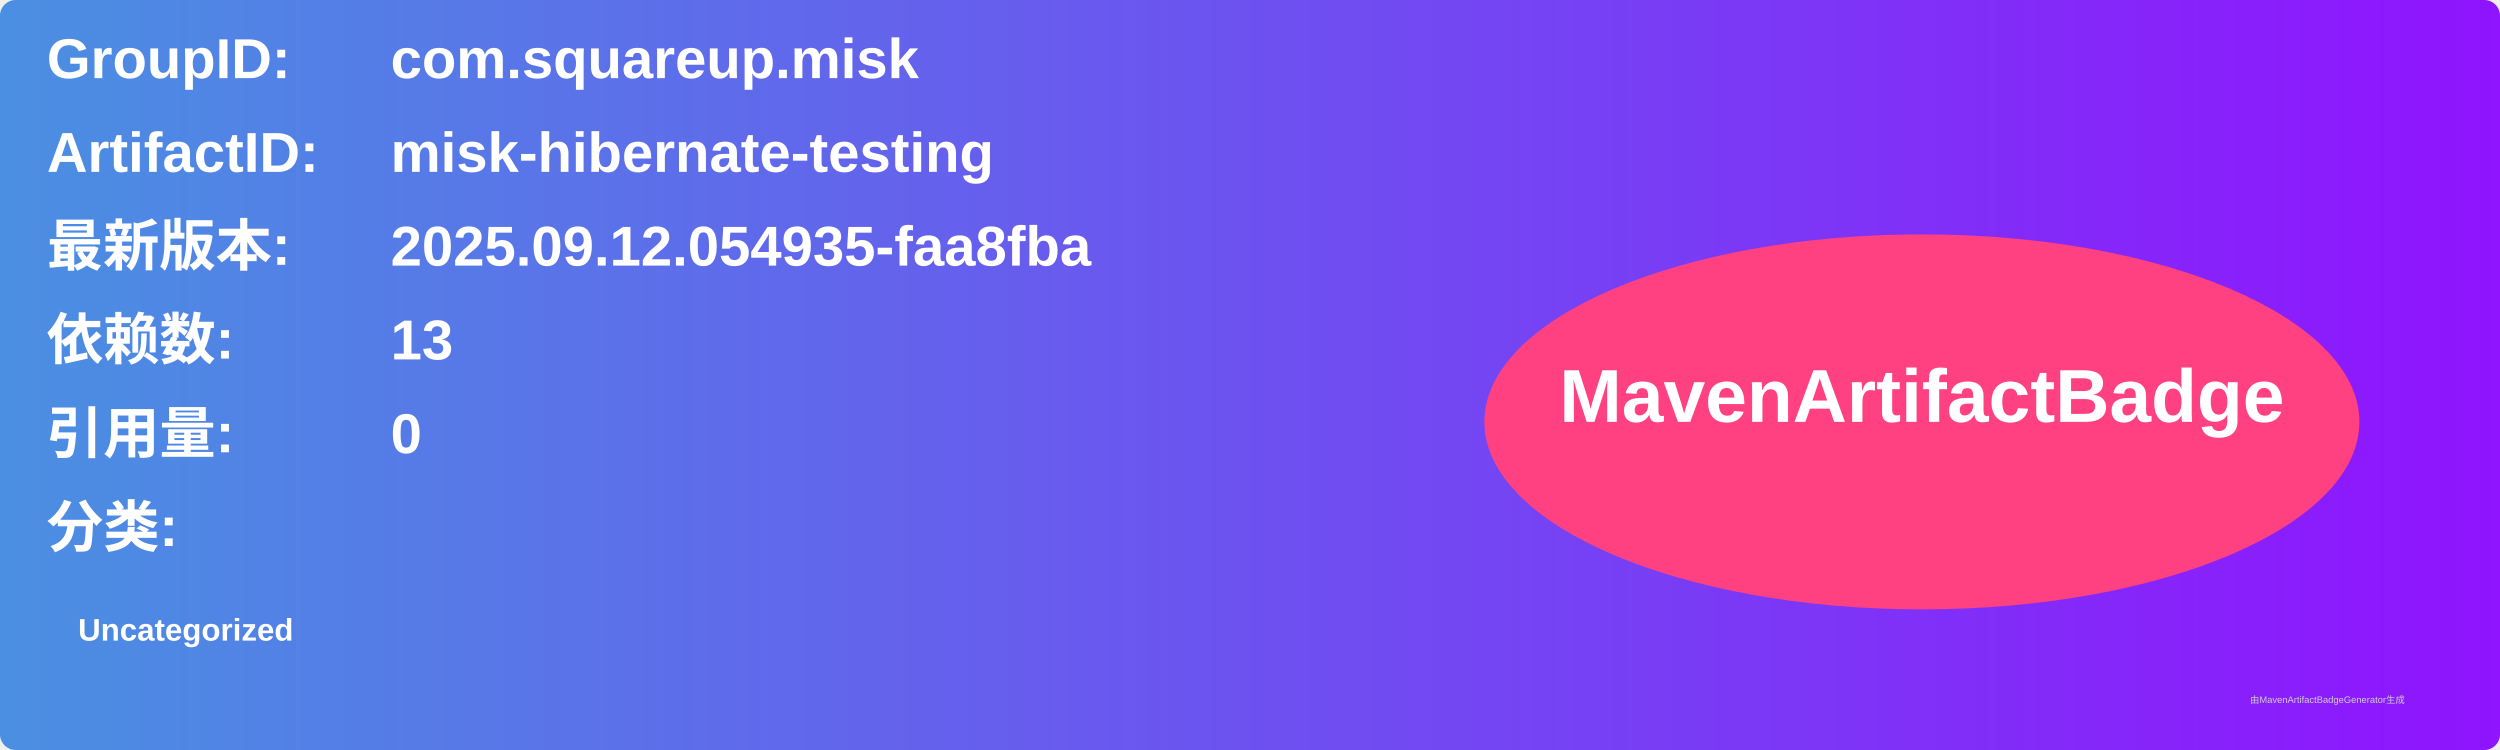
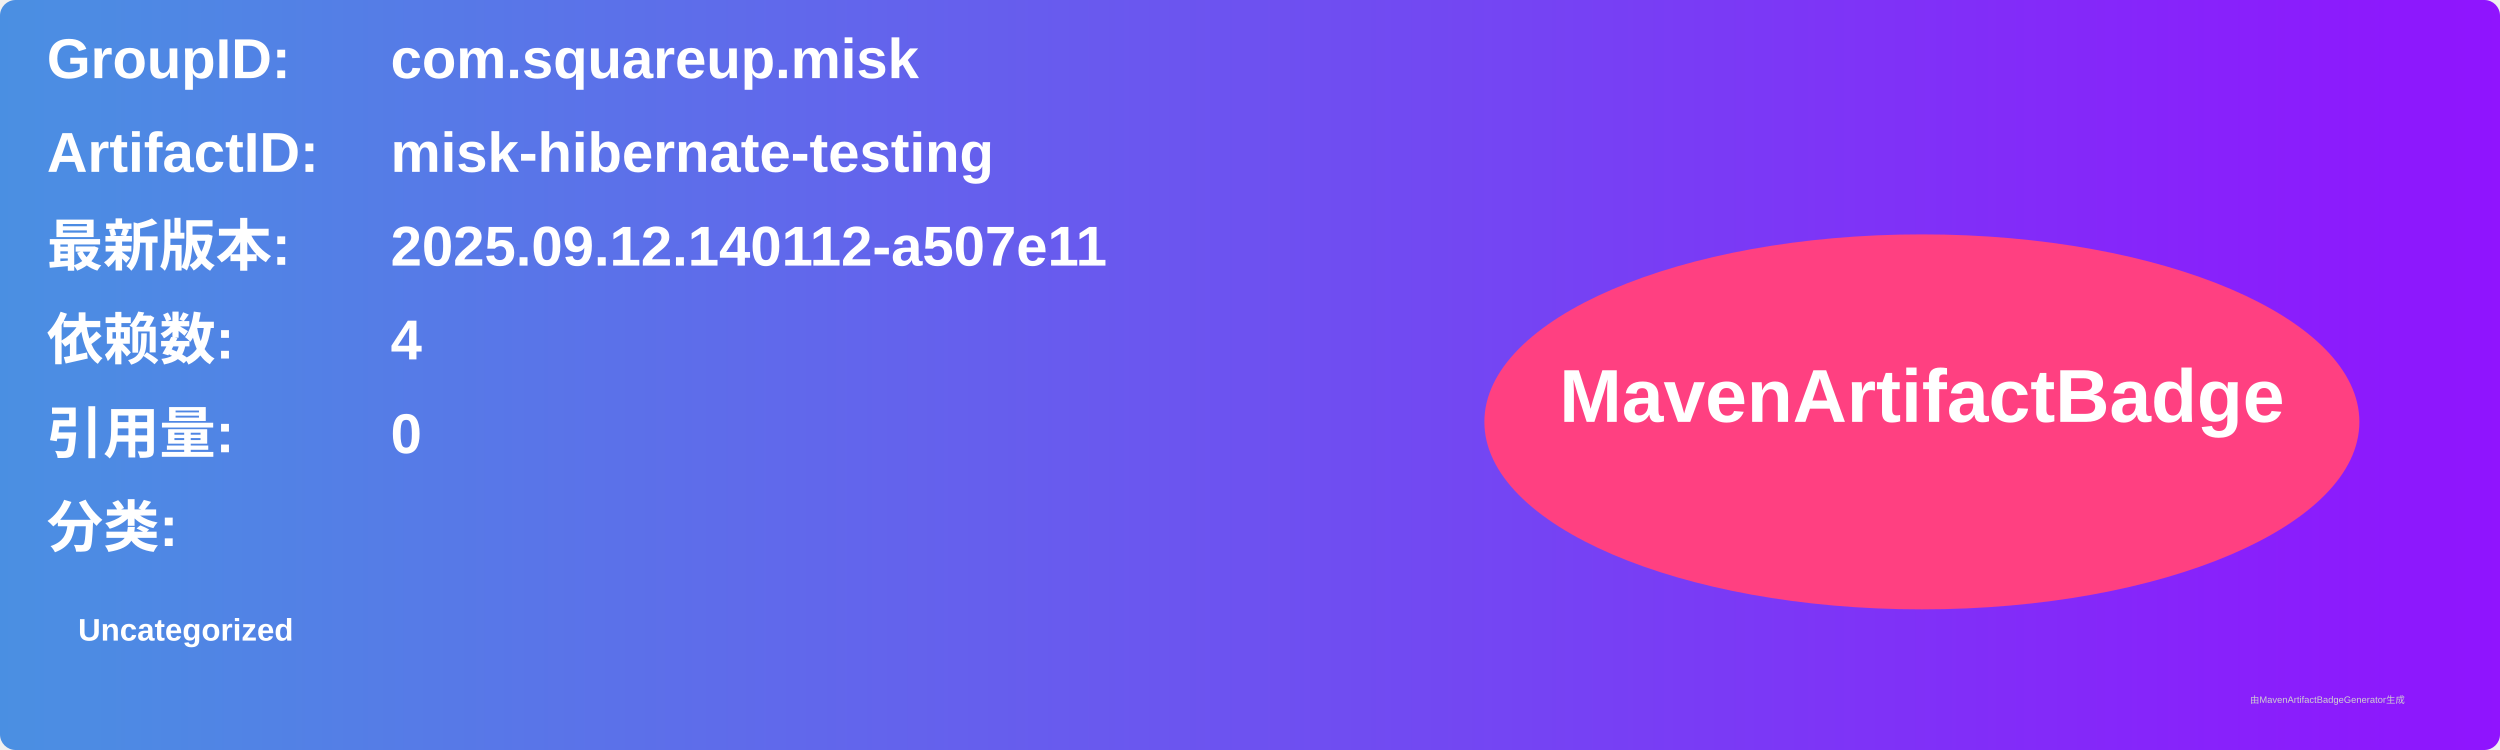
<svg xmlns="http://www.w3.org/2000/svg" width="800" height="240" viewBox="0 0 800 240">
  <linearGradient id="grad" x1="0%" y1="0%" x2="100%" y2="0%">
    <stop offset="0%" stop-color="#4a90e2" />
    <stop offset="100%" stop-color="#9013fe" />
  </linearGradient>
  <rect width="100%" height="100%" rx="5" ry="5" fill="url(#grad)" />
  <g transform="translate(15, 15)">
    <text x="0" y="10" font-family="Arial" font-size="18" fill="white" font-weight="bold" width="260">GroupID:</text>
    <text x="110" y="10" font-family="Arial" font-size="18" fill="white" font-weight="bold" width="460">com.squareup.misk</text>
    <text x="0" y="40" font-family="Arial" font-size="18" fill="white" font-weight="bold" width="260">ArtifactID:</text>
    <text x="110" y="40" font-family="Arial" font-size="18" fill="white" font-weight="bold" width="460">misk-hibernate-testing</text>
    <text x="0" y="70" font-family="Arial" font-size="18" fill="white" font-weight="bold">最新版本:</text>
    <text x="110" y="70" font-family="Arial" font-size="18" fill="white" font-weight="bold">
-       <tspan font-weight="bold">2025.09.12.054935-faa8fba</tspan>
+       <tspan font-weight="bold">2025.09.12.140112-a507e11</tspan>
    </text>
    <text x="0" y="100" font-family="Arial" font-size="18" fill="white" font-weight="bold">依赖数: </text>
    <text x="110" y="100" font-family="Arial" font-size="18" fill="white">
-       <tspan font-weight="bold">13</tspan>
+       <tspan font-weight="bold">4</tspan>
    </text>
    <text x="0" y="130" font-family="Arial" font-size="18" fill="white" font-weight="bold">引用量: </text>
    <text x="110" y="130" font-family="Arial" font-size="18" fill="white">
      <tspan font-weight="bold">0</tspan>
    </text>
    <text x="0" y="160" font-family="Arial" font-size="18" fill="white" font-weight="bold">分类:</text>
    <text x="10" y="190" font-family="Arial" font-size="10" fill="white">
      <tspan font-weight="bold">Uncategorized</tspan>
    </text>
    <ellipse cx="600" cy="120" rx="140" ry="60" fill="#ff4081" />
    <text x="600" y="120" text-anchor="middle" font-family="Arial" font-size="24" fill="white" font-weight="bold">MavenArtifactBadge</text>
  </g>
  <text x="720" y="225" font-family="Arial" font-size="3" fill="#d0d0d0">由MavenArtifactBadgeGenerator生成</text>
</svg>
